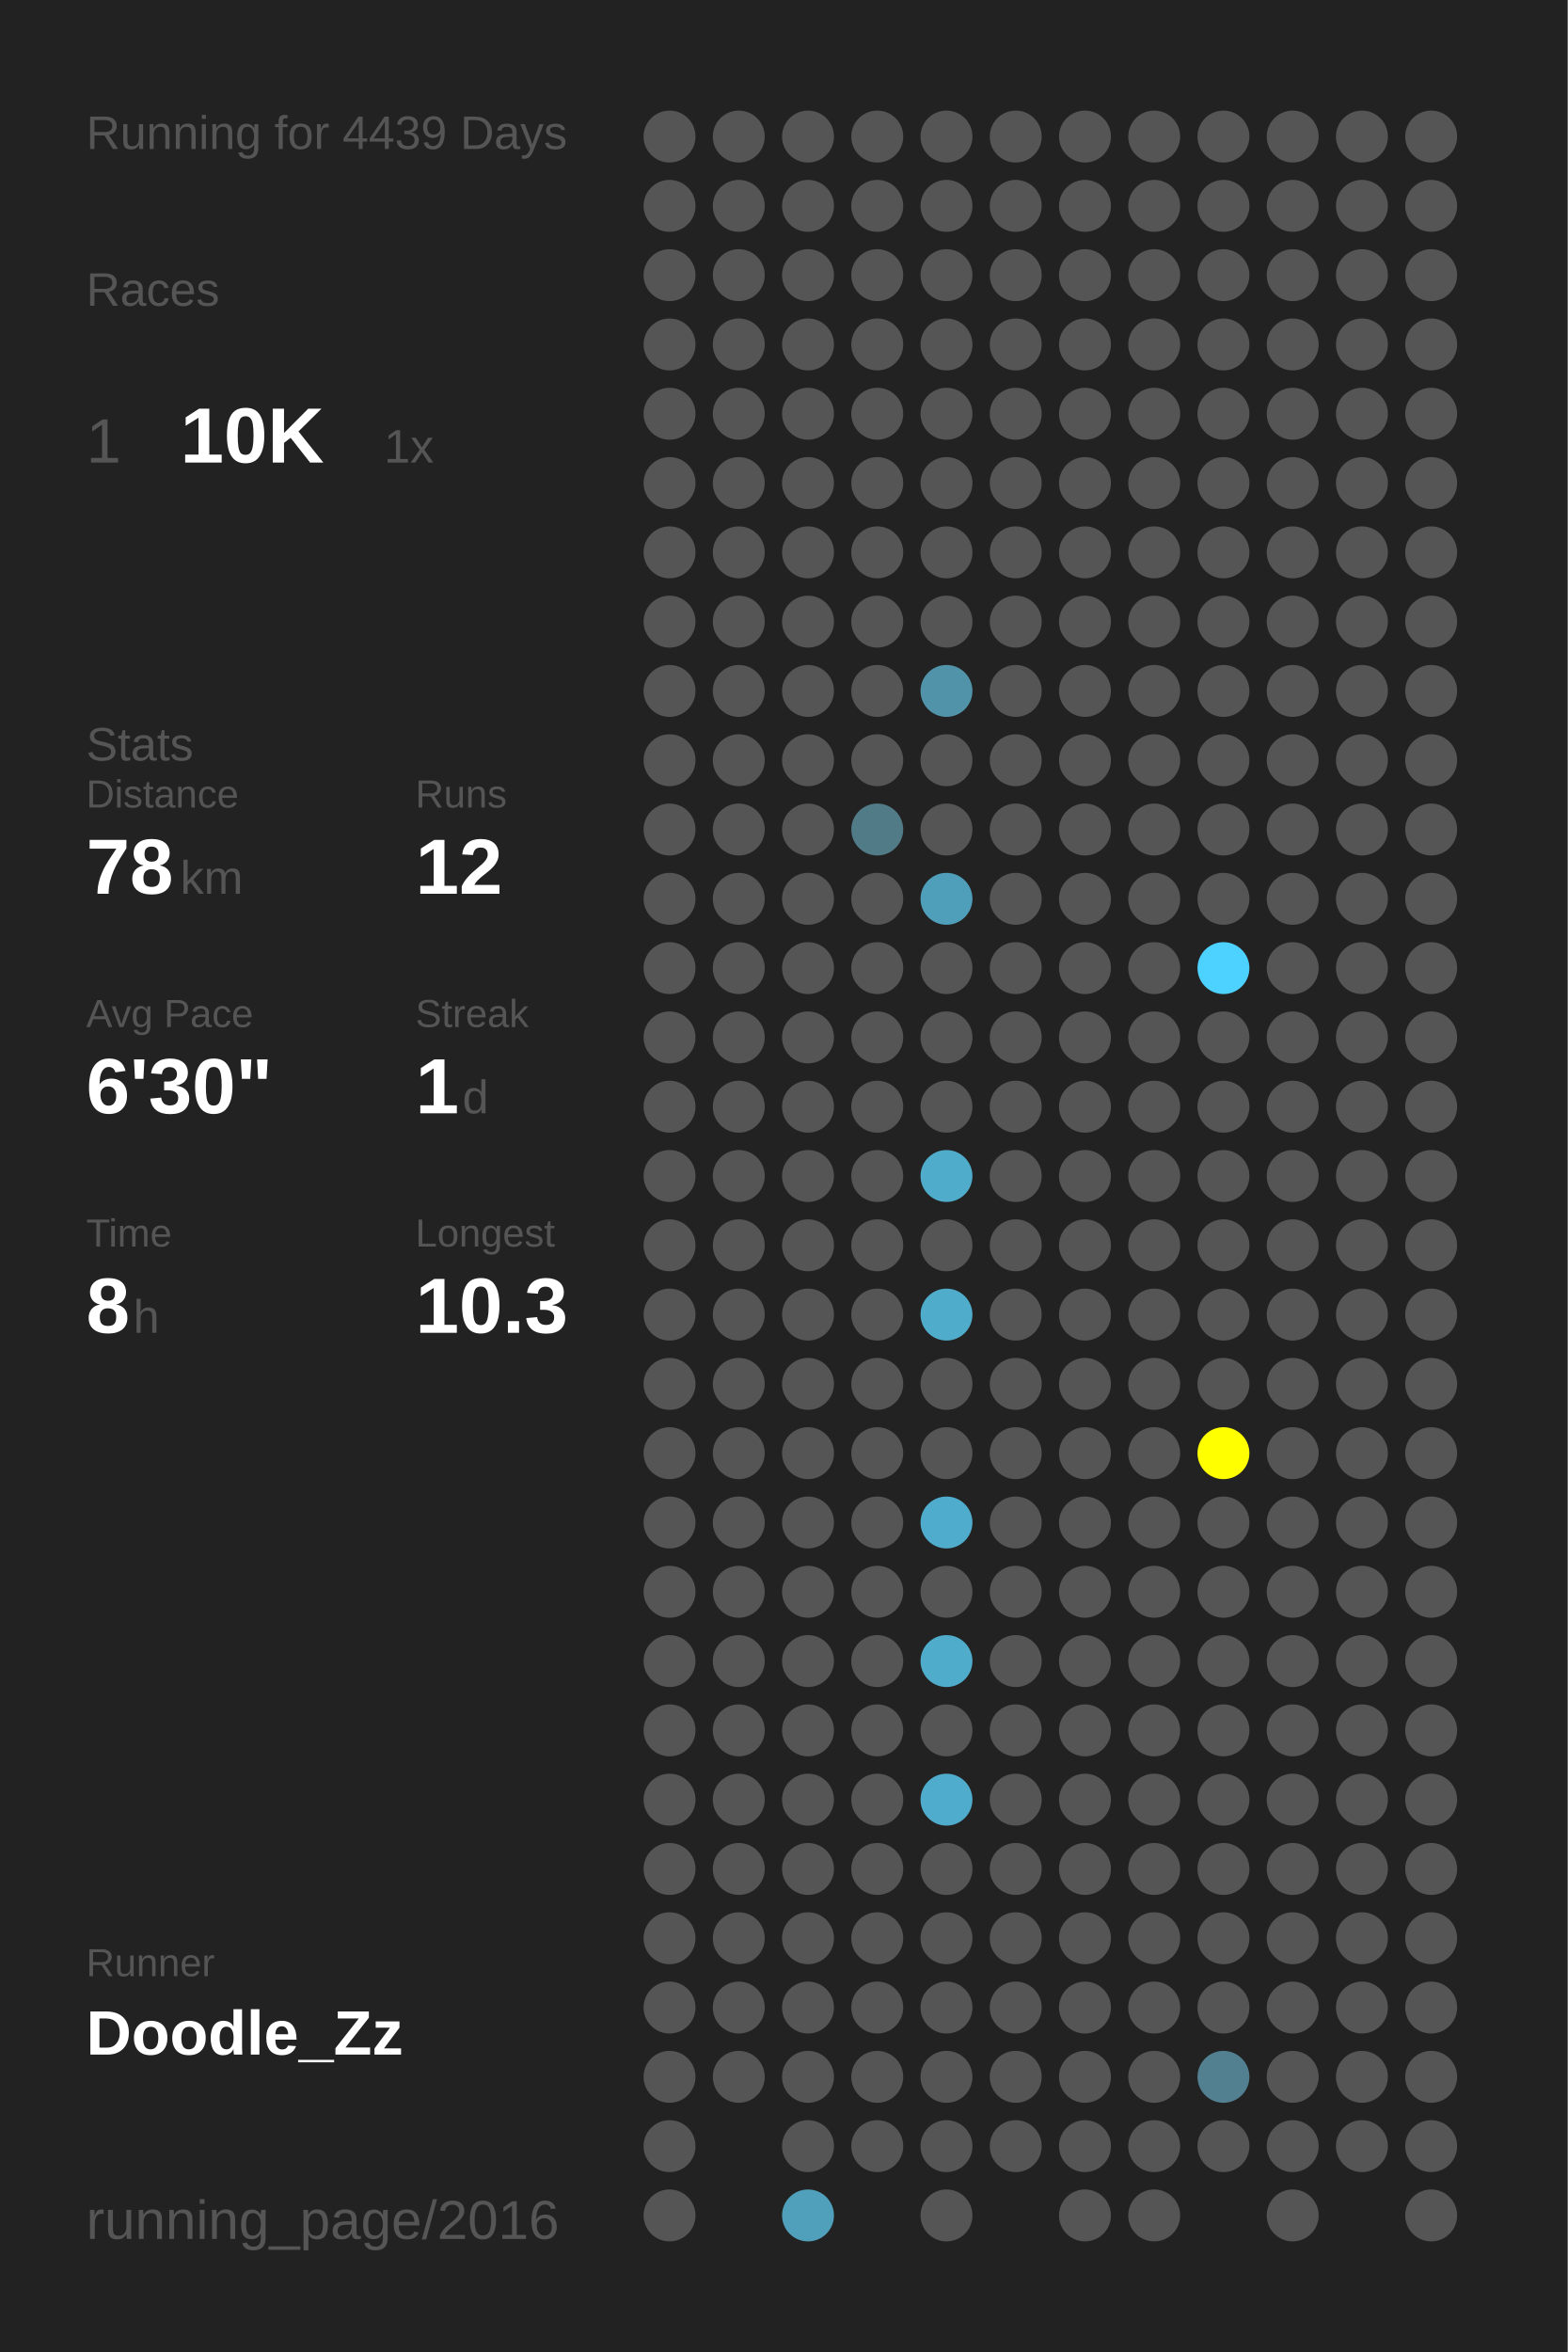
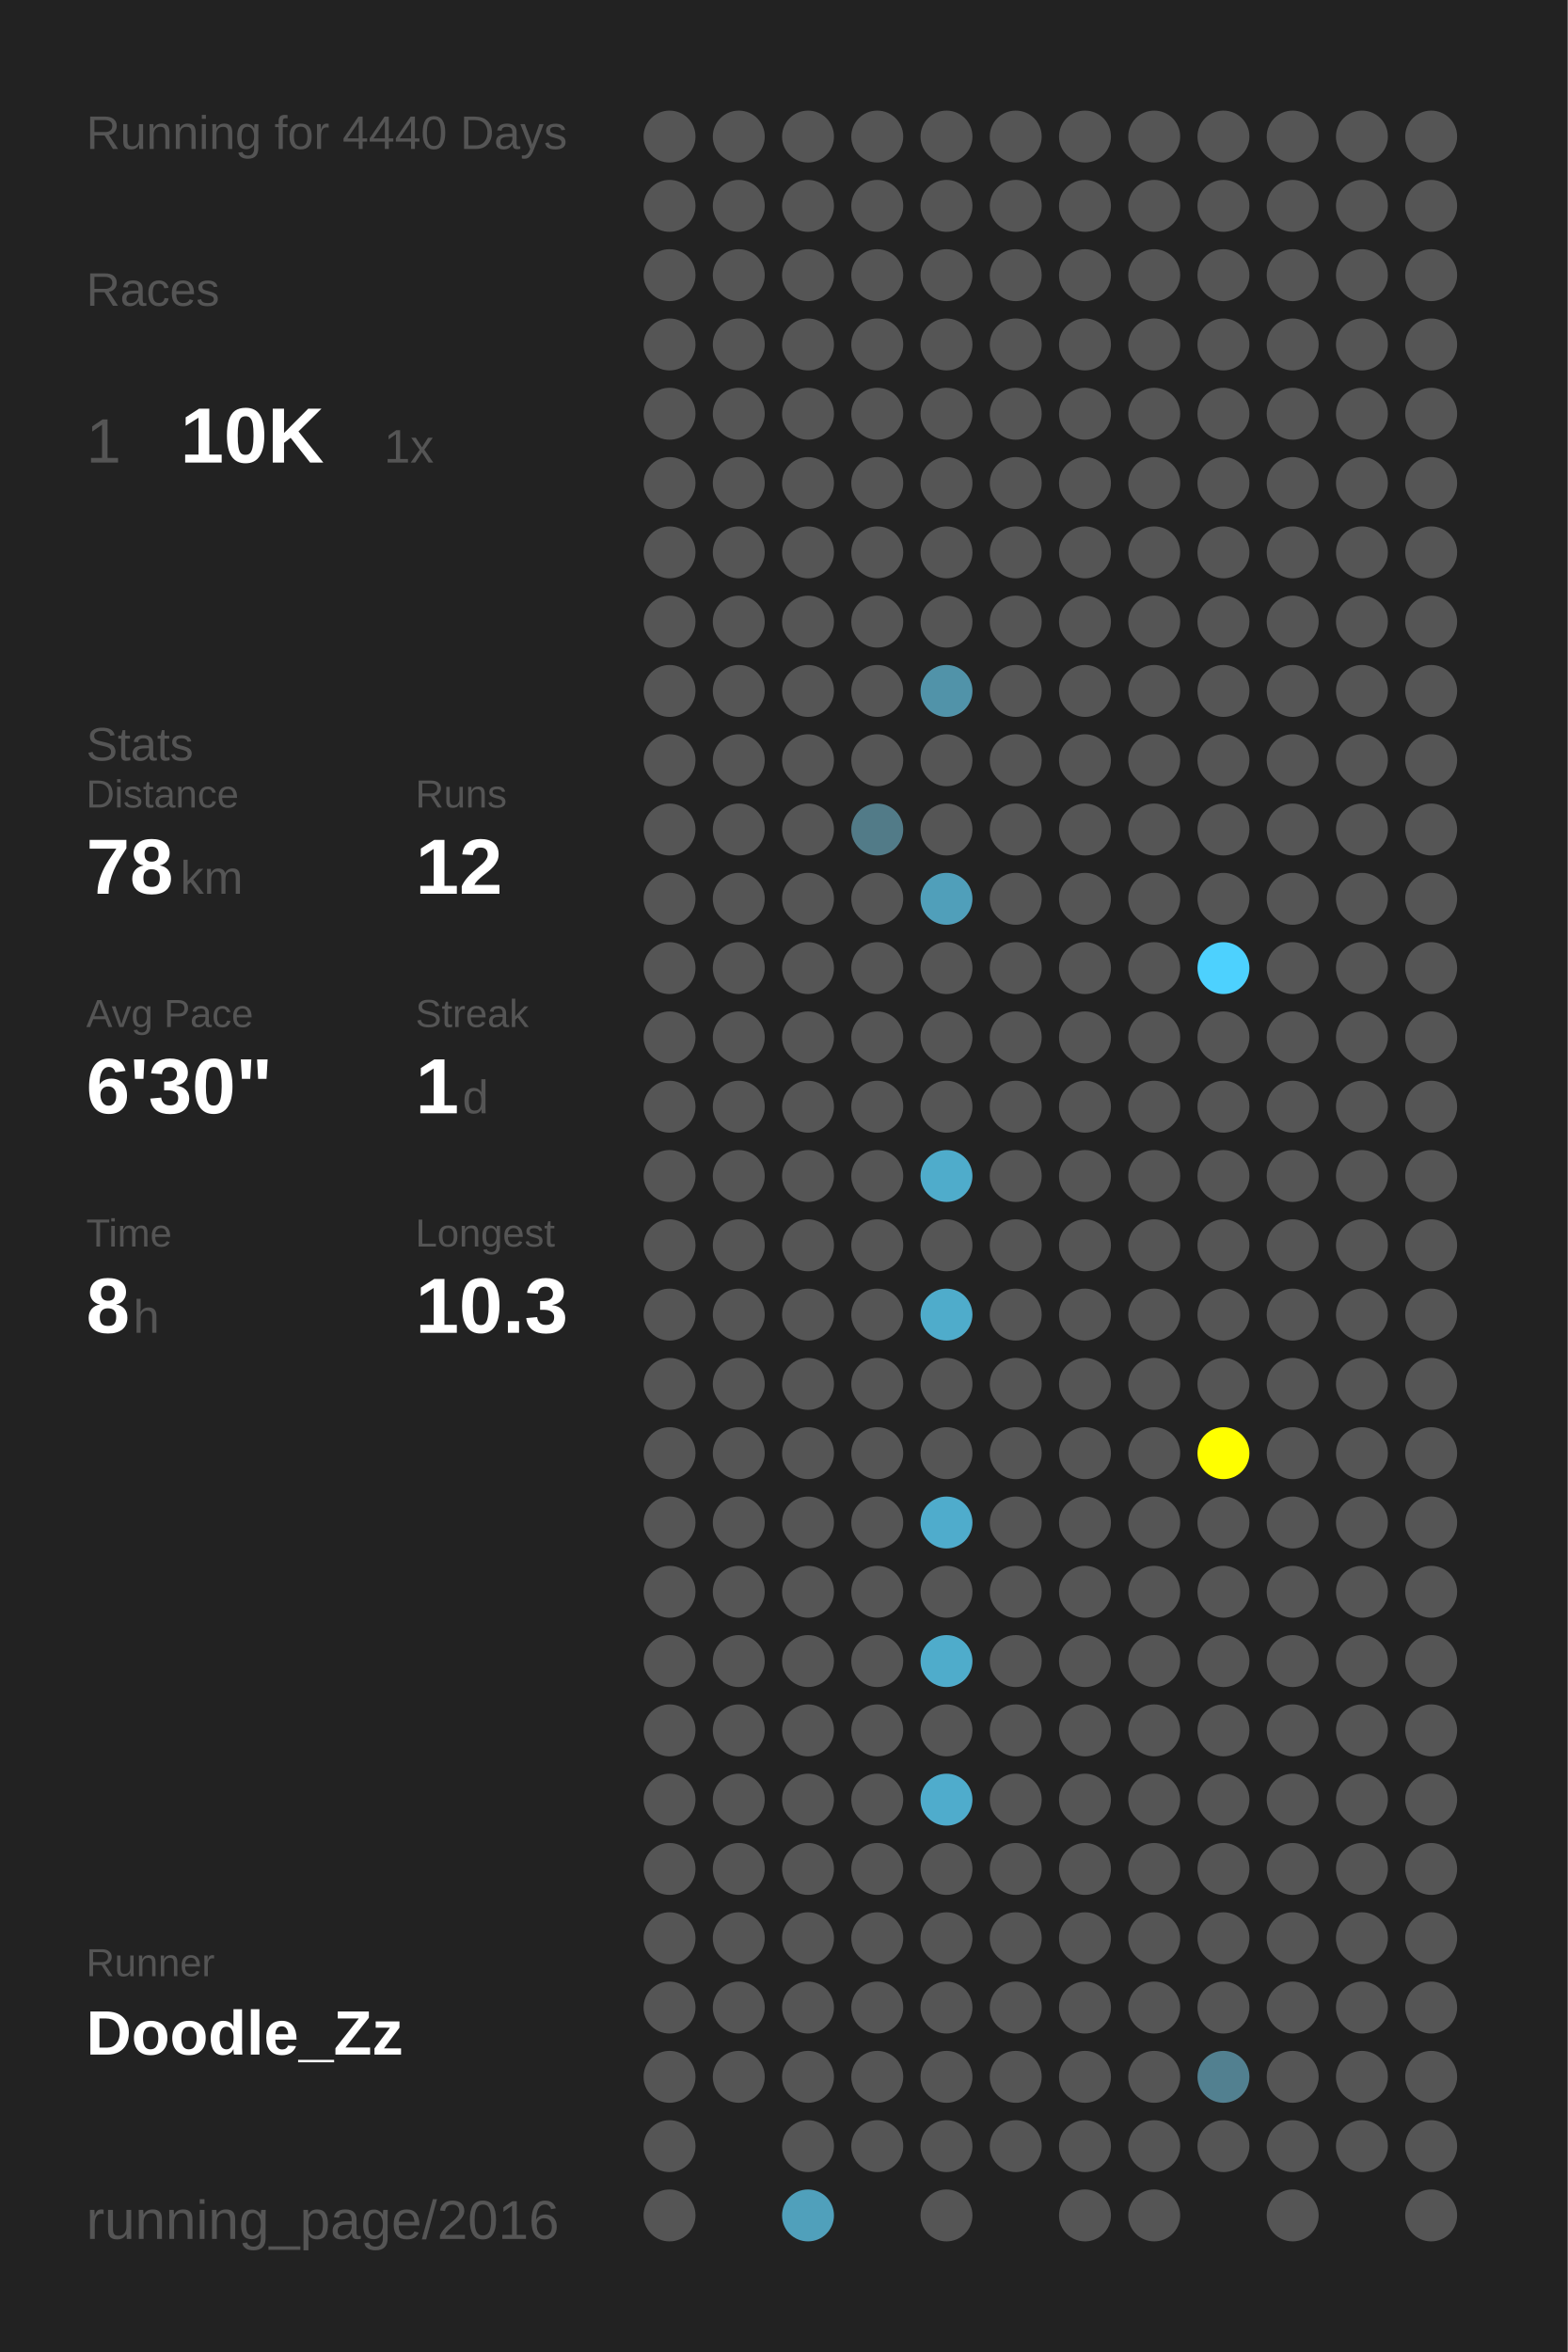
<svg xmlns="http://www.w3.org/2000/svg" baseProfile="full" height="300mm" version="1.1" viewBox="0,0,200,300" width="200mm">
  <defs />
  <rect fill="#222222" height="300" width="200" x="0" y="0" />
-   <text fill="#555555" style="font-size:6px; font-family:Arial;" x="11" y="19">Running for 4439 Days</text>
+   <text fill="#555555" style="font-size:6px; font-family:Arial;" x="11" y="19">Running for 4440 Days</text>
  <text fill="#555555" style="font-size:6px; font-family:Arial;" x="11" y="39">Races</text>
  <text fill="#555555" style="font-size:8px; font-family:Arial;" x="11" y="59">1</text>
  <text fill="#FFFFFF" style="font-size:10px; font-family:Arial; font-weight:bold;" x="23" y="59">10K</text>
  <text fill="#555555" style="font-size:6px; font-family:Arial;" x="49" y="59">1x</text>
  <text fill="#555555" style="font-size:6px; font-family:Arial;" x="11" y="97">Stats</text>
  <text fill="#555555" style="font-size:5px; font-family:Arial;" x="11" y="103">Distance</text>
  <text fill="#FFFFFF" style="font-size:10px; font-family:Arial; font-weight:bold;" x="11" y="114">78</text>
  <text fill="#555555" style="font-size:6px; font-family:Arial;" x="23" y="114">km</text>
  <text fill="#555555" style="font-size:5px; font-family:Arial;" x="53" y="103">Runs</text>
  <text fill="#FFFFFF" style="font-size:10px; font-family:Arial; font-weight:bold;" x="53" y="114">12</text>
  <text fill="#555555" style="font-size:5px; font-family:Arial;" x="11" y="131">Avg Pace</text>
  <text fill="#FFFFFF" style="font-size:10px; font-family:Arial; font-weight:bold;" x="11" y="142">6'30"</text>
  <text fill="#555555" style="font-size:5px; font-family:Arial;" x="53" y="131">Streak</text>
  <text fill="#FFFFFF" style="font-size:10px; font-family:Arial; font-weight:bold;" x="53" y="142">1</text>
  <text fill="#555555" style="font-size:6px; font-family:Arial;" x="59" y="142">d</text>
  <text fill="#555555" style="font-size:5px; font-family:Arial;" x="11" y="159">Time</text>
  <text fill="#FFFFFF" style="font-size:10px; font-family:Arial; font-weight:bold;" x="11" y="170">8</text>
  <text fill="#555555" style="font-size:6px; font-family:Arial;" x="17" y="170">h</text>
  <text fill="#555555" style="font-size:5px; font-family:Arial;" x="53" y="159">Longest</text>
  <text fill="#FFFFFF" style="font-size:10px; font-family:Arial; font-weight:bold;" x="53" y="170">10.3</text>
  <text fill="#555555" style="font-size:5px; font-family:Arial;" x="11" y="252.065">Runner</text>
  <text fill="#FFFFFF" style="font-size:8px; font-family:Arial; font-weight:bold;" x="11" y="262.065">Doodle_Zz</text>
  <text fill="#555555" style="font-size:7px; font-family:Arial;" x="11" y="285.581">running_page/2016</text>
  <circle cx="85.417" cy="17.419" fill="#555555" r="3.312" />
  <circle cx="85.417" cy="26.258" fill="#555555" r="3.312" />
  <circle cx="85.417" cy="35.097" fill="#555555" r="3.312" />
  <circle cx="85.417" cy="43.935" fill="#555555" r="3.312" />
  <circle cx="85.417" cy="52.774" fill="#555555" r="3.312" />
  <circle cx="85.417" cy="61.613" fill="#555555" r="3.312" />
  <circle cx="85.417" cy="70.452" fill="#555555" r="3.312" />
  <circle cx="85.417" cy="79.29" fill="#555555" r="3.312" />
  <circle cx="85.417" cy="88.129" fill="#555555" r="3.312" />
  <circle cx="85.417" cy="96.968" fill="#555555" r="3.312" />
  <circle cx="85.417" cy="105.806" fill="#555555" r="3.312" />
  <circle cx="85.417" cy="114.645" fill="#555555" r="3.312" />
  <circle cx="85.417" cy="123.484" fill="#555555" r="3.312" />
  <circle cx="85.417" cy="132.323" fill="#555555" r="3.312" />
  <circle cx="85.417" cy="141.161" fill="#555555" r="3.312" />
  <circle cx="85.417" cy="150" fill="#555555" r="3.312" />
  <circle cx="85.417" cy="158.839" fill="#555555" r="3.312" />
  <circle cx="85.417" cy="167.677" fill="#555555" r="3.312" />
  <circle cx="85.417" cy="176.516" fill="#555555" r="3.312" />
  <circle cx="85.417" cy="185.355" fill="#555555" r="3.312" />
  <circle cx="85.417" cy="194.194" fill="#555555" r="3.312" />
  <circle cx="85.417" cy="203.032" fill="#555555" r="3.312" />
  <circle cx="85.417" cy="211.871" fill="#555555" r="3.312" />
  <circle cx="85.417" cy="220.71" fill="#555555" r="3.312" />
  <circle cx="85.417" cy="229.548" fill="#555555" r="3.312" />
  <circle cx="85.417" cy="238.387" fill="#555555" r="3.312" />
  <circle cx="85.417" cy="247.226" fill="#555555" r="3.312" />
  <circle cx="85.417" cy="256.065" fill="#555555" r="3.312" />
  <circle cx="85.417" cy="264.903" fill="#555555" r="3.312" />
  <circle cx="85.417" cy="273.742" fill="#555555" r="3.312" />
  <circle cx="85.417" cy="282.581" fill="#555555" r="3.312" />
  <circle cx="94.25" cy="17.419" fill="#555555" r="3.312" />
  <circle cx="94.25" cy="26.258" fill="#555555" r="3.312" />
  <circle cx="94.25" cy="35.097" fill="#555555" r="3.312" />
  <circle cx="94.25" cy="43.935" fill="#555555" r="3.312" />
  <circle cx="94.25" cy="52.774" fill="#555555" r="3.312" />
  <circle cx="94.25" cy="61.613" fill="#555555" r="3.312" />
  <circle cx="94.25" cy="70.452" fill="#555555" r="3.312" />
  <circle cx="94.25" cy="79.29" fill="#555555" r="3.312" />
  <circle cx="94.25" cy="88.129" fill="#555555" r="3.312" />
  <circle cx="94.25" cy="96.968" fill="#555555" r="3.312" />
  <circle cx="94.25" cy="105.806" fill="#555555" r="3.312" />
  <circle cx="94.25" cy="114.645" fill="#555555" r="3.312" />
  <circle cx="94.25" cy="123.484" fill="#555555" r="3.312" />
  <circle cx="94.25" cy="132.323" fill="#555555" r="3.312" />
  <circle cx="94.25" cy="141.161" fill="#555555" r="3.312" />
  <circle cx="94.25" cy="150" fill="#555555" r="3.312" />
  <circle cx="94.25" cy="158.839" fill="#555555" r="3.312" />
  <circle cx="94.25" cy="167.677" fill="#555555" r="3.312" />
  <circle cx="94.25" cy="176.516" fill="#555555" r="3.312" />
  <circle cx="94.25" cy="185.355" fill="#555555" r="3.312" />
  <circle cx="94.25" cy="194.194" fill="#555555" r="3.312" />
  <circle cx="94.25" cy="203.032" fill="#555555" r="3.312" />
  <circle cx="94.25" cy="211.871" fill="#555555" r="3.312" />
  <circle cx="94.25" cy="220.71" fill="#555555" r="3.312" />
  <circle cx="94.25" cy="229.548" fill="#555555" r="3.312" />
  <circle cx="94.25" cy="238.387" fill="#555555" r="3.312" />
  <circle cx="94.25" cy="247.226" fill="#555555" r="3.312" />
  <circle cx="94.25" cy="256.065" fill="#555555" r="3.312" />
  <circle cx="94.25" cy="264.903" fill="#555555" r="3.312" />
  <circle cx="103.083" cy="17.419" fill="#555555" r="3.312" />
  <circle cx="103.083" cy="26.258" fill="#555555" r="3.312" />
  <circle cx="103.083" cy="35.097" fill="#555555" r="3.312" />
  <circle cx="103.083" cy="43.935" fill="#555555" r="3.312" />
  <circle cx="103.083" cy="52.774" fill="#555555" r="3.312" />
  <circle cx="103.083" cy="61.613" fill="#555555" r="3.312" />
  <circle cx="103.083" cy="70.452" fill="#555555" r="3.312" />
  <circle cx="103.083" cy="79.29" fill="#555555" r="3.312" />
  <circle cx="103.083" cy="88.129" fill="#555555" r="3.312" />
  <circle cx="103.083" cy="96.968" fill="#555555" r="3.312" />
  <circle cx="103.083" cy="105.806" fill="#555555" r="3.312" />
  <circle cx="103.083" cy="114.645" fill="#555555" r="3.312" />
  <circle cx="103.083" cy="123.484" fill="#555555" r="3.312" />
  <circle cx="103.083" cy="132.323" fill="#555555" r="3.312" />
  <circle cx="103.083" cy="141.161" fill="#555555" r="3.312" />
  <circle cx="103.083" cy="150" fill="#555555" r="3.312" />
  <circle cx="103.083" cy="158.839" fill="#555555" r="3.312" />
  <circle cx="103.083" cy="167.677" fill="#555555" r="3.312" />
  <circle cx="103.083" cy="176.516" fill="#555555" r="3.312" />
  <circle cx="103.083" cy="185.355" fill="#555555" r="3.312" />
  <circle cx="103.083" cy="194.194" fill="#555555" r="3.312" />
  <circle cx="103.083" cy="203.032" fill="#555555" r="3.312" />
  <circle cx="103.083" cy="211.871" fill="#555555" r="3.312" />
  <circle cx="103.083" cy="220.71" fill="#555555" r="3.312" />
  <circle cx="103.083" cy="229.548" fill="#555555" r="3.312" />
  <circle cx="103.083" cy="238.387" fill="#555555" r="3.312" />
  <circle cx="103.083" cy="247.226" fill="#555555" r="3.312" />
  <circle cx="103.083" cy="256.065" fill="#555555" r="3.312" />
  <circle cx="103.083" cy="264.903" fill="#555555" r="3.312" />
  <circle cx="103.083" cy="273.742" fill="#555555" r="3.312" />
  <circle cx="103.083" cy="282.581" fill="#50a0bb" r="3.312" />
  <circle cx="111.917" cy="17.419" fill="#555555" r="3.312" />
  <circle cx="111.917" cy="26.258" fill="#555555" r="3.312" />
  <circle cx="111.917" cy="35.097" fill="#555555" r="3.312" />
  <circle cx="111.917" cy="43.935" fill="#555555" r="3.312" />
  <circle cx="111.917" cy="52.774" fill="#555555" r="3.312" />
  <circle cx="111.917" cy="61.613" fill="#555555" r="3.312" />
  <circle cx="111.917" cy="70.452" fill="#555555" r="3.312" />
  <circle cx="111.917" cy="79.29" fill="#555555" r="3.312" />
  <circle cx="111.917" cy="88.129" fill="#555555" r="3.312" />
  <circle cx="111.917" cy="96.968" fill="#555555" r="3.312" />
  <circle cx="111.917" cy="105.806" fill="#527b88" r="3.312" />
  <circle cx="111.917" cy="114.645" fill="#555555" r="3.312" />
  <circle cx="111.917" cy="123.484" fill="#555555" r="3.312" />
  <circle cx="111.917" cy="132.323" fill="#555555" r="3.312" />
  <circle cx="111.917" cy="141.161" fill="#555555" r="3.312" />
  <circle cx="111.917" cy="150" fill="#555555" r="3.312" />
  <circle cx="111.917" cy="158.839" fill="#555555" r="3.312" />
  <circle cx="111.917" cy="167.677" fill="#555555" r="3.312" />
  <circle cx="111.917" cy="176.516" fill="#555555" r="3.312" />
  <circle cx="111.917" cy="185.355" fill="#555555" r="3.312" />
  <circle cx="111.917" cy="194.194" fill="#555555" r="3.312" />
  <circle cx="111.917" cy="203.032" fill="#555555" r="3.312" />
  <circle cx="111.917" cy="211.871" fill="#555555" r="3.312" />
  <circle cx="111.917" cy="220.71" fill="#555555" r="3.312" />
  <circle cx="111.917" cy="229.548" fill="#555555" r="3.312" />
  <circle cx="111.917" cy="238.387" fill="#555555" r="3.312" />
  <circle cx="111.917" cy="247.226" fill="#555555" r="3.312" />
  <circle cx="111.917" cy="256.065" fill="#555555" r="3.312" />
  <circle cx="111.917" cy="264.903" fill="#555555" r="3.312" />
  <circle cx="111.917" cy="273.742" fill="#555555" r="3.312" />
  <circle cx="120.75" cy="17.419" fill="#555555" r="3.312" />
  <circle cx="120.75" cy="26.258" fill="#555555" r="3.312" />
  <circle cx="120.75" cy="35.097" fill="#555555" r="3.312" />
  <circle cx="120.75" cy="43.935" fill="#555555" r="3.312" />
  <circle cx="120.75" cy="52.774" fill="#555555" r="3.312" />
  <circle cx="120.75" cy="61.613" fill="#555555" r="3.312" />
  <circle cx="120.75" cy="70.452" fill="#555555" r="3.312" />
  <circle cx="120.75" cy="79.29" fill="#555555" r="3.312" />
  <circle cx="120.75" cy="88.129" fill="#5193a9" r="3.312" />
  <circle cx="120.75" cy="96.968" fill="#555555" r="3.312" />
  <circle cx="120.75" cy="105.806" fill="#555555" r="3.312" />
  <circle cx="120.75" cy="114.645" fill="#509fba" r="3.312" />
  <circle cx="120.75" cy="123.484" fill="#555555" r="3.312" />
  <circle cx="120.75" cy="132.323" fill="#555555" r="3.312" />
  <circle cx="120.75" cy="141.161" fill="#555555" r="3.312" />
  <circle cx="120.75" cy="150" fill="#4faccb" r="3.312" />
  <circle cx="120.75" cy="158.839" fill="#555555" r="3.312" />
  <circle cx="120.75" cy="167.677" fill="#4faccb" r="3.312" />
  <circle cx="120.75" cy="176.516" fill="#555555" r="3.312" />
  <circle cx="120.75" cy="185.355" fill="#555555" r="3.312" />
  <circle cx="120.75" cy="194.194" fill="#4faccc" r="3.312" />
  <circle cx="120.75" cy="203.032" fill="#555555" r="3.312" />
  <circle cx="120.75" cy="211.871" fill="#4faccb" r="3.312" />
  <circle cx="120.75" cy="220.71" fill="#555555" r="3.312" />
  <circle cx="120.75" cy="229.548" fill="#4faccc" r="3.312" />
  <circle cx="120.75" cy="238.387" fill="#555555" r="3.312" />
  <circle cx="120.75" cy="247.226" fill="#555555" r="3.312" />
  <circle cx="120.75" cy="256.065" fill="#555555" r="3.312" />
  <circle cx="120.75" cy="264.903" fill="#555555" r="3.312" />
  <circle cx="120.75" cy="273.742" fill="#555555" r="3.312" />
  <circle cx="120.75" cy="282.581" fill="#555555" r="3.312" />
  <circle cx="129.583" cy="17.419" fill="#555555" r="3.312" />
  <circle cx="129.583" cy="26.258" fill="#555555" r="3.312" />
  <circle cx="129.583" cy="35.097" fill="#555555" r="3.312" />
  <circle cx="129.583" cy="43.935" fill="#555555" r="3.312" />
  <circle cx="129.583" cy="52.774" fill="#555555" r="3.312" />
  <circle cx="129.583" cy="61.613" fill="#555555" r="3.312" />
  <circle cx="129.583" cy="70.452" fill="#555555" r="3.312" />
  <circle cx="129.583" cy="79.29" fill="#555555" r="3.312" />
  <circle cx="129.583" cy="88.129" fill="#555555" r="3.312" />
  <circle cx="129.583" cy="96.968" fill="#555555" r="3.312" />
  <circle cx="129.583" cy="105.806" fill="#555555" r="3.312" />
  <circle cx="129.583" cy="114.645" fill="#555555" r="3.312" />
  <circle cx="129.583" cy="123.484" fill="#555555" r="3.312" />
  <circle cx="129.583" cy="132.323" fill="#555555" r="3.312" />
  <circle cx="129.583" cy="141.161" fill="#555555" r="3.312" />
  <circle cx="129.583" cy="150" fill="#555555" r="3.312" />
  <circle cx="129.583" cy="158.839" fill="#555555" r="3.312" />
  <circle cx="129.583" cy="167.677" fill="#555555" r="3.312" />
  <circle cx="129.583" cy="176.516" fill="#555555" r="3.312" />
  <circle cx="129.583" cy="185.355" fill="#555555" r="3.312" />
  <circle cx="129.583" cy="194.194" fill="#555555" r="3.312" />
  <circle cx="129.583" cy="203.032" fill="#555555" r="3.312" />
  <circle cx="129.583" cy="211.871" fill="#555555" r="3.312" />
  <circle cx="129.583" cy="220.71" fill="#555555" r="3.312" />
  <circle cx="129.583" cy="229.548" fill="#555555" r="3.312" />
  <circle cx="129.583" cy="238.387" fill="#555555" r="3.312" />
  <circle cx="129.583" cy="247.226" fill="#555555" r="3.312" />
  <circle cx="129.583" cy="256.065" fill="#555555" r="3.312" />
  <circle cx="129.583" cy="264.903" fill="#555555" r="3.312" />
  <circle cx="129.583" cy="273.742" fill="#555555" r="3.312" />
  <circle cx="138.417" cy="17.419" fill="#555555" r="3.312" />
  <circle cx="138.417" cy="26.258" fill="#555555" r="3.312" />
  <circle cx="138.417" cy="35.097" fill="#555555" r="3.312" />
  <circle cx="138.417" cy="43.935" fill="#555555" r="3.312" />
  <circle cx="138.417" cy="52.774" fill="#555555" r="3.312" />
  <circle cx="138.417" cy="61.613" fill="#555555" r="3.312" />
  <circle cx="138.417" cy="70.452" fill="#555555" r="3.312" />
  <circle cx="138.417" cy="79.29" fill="#555555" r="3.312" />
  <circle cx="138.417" cy="88.129" fill="#555555" r="3.312" />
  <circle cx="138.417" cy="96.968" fill="#555555" r="3.312" />
  <circle cx="138.417" cy="105.806" fill="#555555" r="3.312" />
  <circle cx="138.417" cy="114.645" fill="#555555" r="3.312" />
  <circle cx="138.417" cy="123.484" fill="#555555" r="3.312" />
  <circle cx="138.417" cy="132.323" fill="#555555" r="3.312" />
  <circle cx="138.417" cy="141.161" fill="#555555" r="3.312" />
  <circle cx="138.417" cy="150" fill="#555555" r="3.312" />
  <circle cx="138.417" cy="158.839" fill="#555555" r="3.312" />
  <circle cx="138.417" cy="167.677" fill="#555555" r="3.312" />
  <circle cx="138.417" cy="176.516" fill="#555555" r="3.312" />
  <circle cx="138.417" cy="185.355" fill="#555555" r="3.312" />
  <circle cx="138.417" cy="194.194" fill="#555555" r="3.312" />
  <circle cx="138.417" cy="203.032" fill="#555555" r="3.312" />
  <circle cx="138.417" cy="211.871" fill="#555555" r="3.312" />
  <circle cx="138.417" cy="220.71" fill="#555555" r="3.312" />
  <circle cx="138.417" cy="229.548" fill="#555555" r="3.312" />
  <circle cx="138.417" cy="238.387" fill="#555555" r="3.312" />
  <circle cx="138.417" cy="247.226" fill="#555555" r="3.312" />
  <circle cx="138.417" cy="256.065" fill="#555555" r="3.312" />
  <circle cx="138.417" cy="264.903" fill="#555555" r="3.312" />
  <circle cx="138.417" cy="273.742" fill="#555555" r="3.312" />
  <circle cx="138.417" cy="282.581" fill="#555555" r="3.312" />
  <circle cx="147.25" cy="17.419" fill="#555555" r="3.312" />
  <circle cx="147.25" cy="26.258" fill="#555555" r="3.312" />
  <circle cx="147.25" cy="35.097" fill="#555555" r="3.312" />
  <circle cx="147.25" cy="43.935" fill="#555555" r="3.312" />
  <circle cx="147.25" cy="52.774" fill="#555555" r="3.312" />
  <circle cx="147.25" cy="61.613" fill="#555555" r="3.312" />
  <circle cx="147.25" cy="70.452" fill="#555555" r="3.312" />
  <circle cx="147.25" cy="79.29" fill="#555555" r="3.312" />
  <circle cx="147.25" cy="88.129" fill="#555555" r="3.312" />
  <circle cx="147.25" cy="96.968" fill="#555555" r="3.312" />
  <circle cx="147.25" cy="105.806" fill="#555555" r="3.312" />
  <circle cx="147.25" cy="114.645" fill="#555555" r="3.312" />
  <circle cx="147.25" cy="123.484" fill="#555555" r="3.312" />
  <circle cx="147.25" cy="132.323" fill="#555555" r="3.312" />
  <circle cx="147.25" cy="141.161" fill="#555555" r="3.312" />
  <circle cx="147.25" cy="150" fill="#555555" r="3.312" />
  <circle cx="147.25" cy="158.839" fill="#555555" r="3.312" />
  <circle cx="147.25" cy="167.677" fill="#555555" r="3.312" />
  <circle cx="147.25" cy="176.516" fill="#555555" r="3.312" />
  <circle cx="147.25" cy="185.355" fill="#555555" r="3.312" />
  <circle cx="147.25" cy="194.194" fill="#555555" r="3.312" />
  <circle cx="147.25" cy="203.032" fill="#555555" r="3.312" />
  <circle cx="147.25" cy="211.871" fill="#555555" r="3.312" />
  <circle cx="147.25" cy="220.71" fill="#555555" r="3.312" />
  <circle cx="147.25" cy="229.548" fill="#555555" r="3.312" />
  <circle cx="147.25" cy="238.387" fill="#555555" r="3.312" />
  <circle cx="147.25" cy="247.226" fill="#555555" r="3.312" />
  <circle cx="147.25" cy="256.065" fill="#555555" r="3.312" />
  <circle cx="147.25" cy="264.903" fill="#555555" r="3.312" />
  <circle cx="147.25" cy="273.742" fill="#555555" r="3.312" />
  <circle cx="147.25" cy="282.581" fill="#555555" r="3.312" />
  <circle cx="156.083" cy="17.419" fill="#555555" r="3.312" />
  <circle cx="156.083" cy="26.258" fill="#555555" r="3.312" />
  <circle cx="156.083" cy="35.097" fill="#555555" r="3.312" />
  <circle cx="156.083" cy="43.935" fill="#555555" r="3.312" />
  <circle cx="156.083" cy="52.774" fill="#555555" r="3.312" />
  <circle cx="156.083" cy="61.613" fill="#555555" r="3.312" />
  <circle cx="156.083" cy="70.452" fill="#555555" r="3.312" />
  <circle cx="156.083" cy="79.29" fill="#555555" r="3.312" />
  <circle cx="156.083" cy="88.129" fill="#555555" r="3.312" />
  <circle cx="156.083" cy="96.968" fill="#555555" r="3.312" />
  <circle cx="156.083" cy="105.806" fill="#555555" r="3.312" />
  <circle cx="156.083" cy="114.645" fill="#555555" r="3.312" />
  <circle cx="156.083" cy="123.484" fill="#4dd1fe" r="3.312" />
  <circle cx="156.083" cy="132.323" fill="#555555" r="3.312" />
  <circle cx="156.083" cy="141.161" fill="#555555" r="3.312" />
  <circle cx="156.083" cy="150" fill="#555555" r="3.312" />
  <circle cx="156.083" cy="158.839" fill="#555555" r="3.312" />
  <circle cx="156.083" cy="167.677" fill="#555555" r="3.312" />
  <circle cx="156.083" cy="176.516" fill="#555555" r="3.312" />
  <circle cx="156.083" cy="185.355" fill="#FFFF00" r="3.312" />
  <circle cx="156.083" cy="194.194" fill="#555555" r="3.312" />
  <circle cx="156.083" cy="203.032" fill="#555555" r="3.312" />
  <circle cx="156.083" cy="211.871" fill="#555555" r="3.312" />
  <circle cx="156.083" cy="220.71" fill="#555555" r="3.312" />
  <circle cx="156.083" cy="229.548" fill="#555555" r="3.312" />
  <circle cx="156.083" cy="238.387" fill="#555555" r="3.312" />
  <circle cx="156.083" cy="247.226" fill="#555555" r="3.312" />
  <circle cx="156.083" cy="256.065" fill="#555555" r="3.312" />
  <circle cx="156.083" cy="264.903" fill="#528090" r="3.312" />
  <circle cx="156.083" cy="273.742" fill="#555555" r="3.312" />
  <circle cx="164.917" cy="17.419" fill="#555555" r="3.312" />
  <circle cx="164.917" cy="26.258" fill="#555555" r="3.312" />
  <circle cx="164.917" cy="35.097" fill="#555555" r="3.312" />
  <circle cx="164.917" cy="43.935" fill="#555555" r="3.312" />
  <circle cx="164.917" cy="52.774" fill="#555555" r="3.312" />
  <circle cx="164.917" cy="61.613" fill="#555555" r="3.312" />
  <circle cx="164.917" cy="70.452" fill="#555555" r="3.312" />
  <circle cx="164.917" cy="79.29" fill="#555555" r="3.312" />
  <circle cx="164.917" cy="88.129" fill="#555555" r="3.312" />
  <circle cx="164.917" cy="96.968" fill="#555555" r="3.312" />
  <circle cx="164.917" cy="105.806" fill="#555555" r="3.312" />
  <circle cx="164.917" cy="114.645" fill="#555555" r="3.312" />
  <circle cx="164.917" cy="123.484" fill="#555555" r="3.312" />
  <circle cx="164.917" cy="132.323" fill="#555555" r="3.312" />
  <circle cx="164.917" cy="141.161" fill="#555555" r="3.312" />
  <circle cx="164.917" cy="150" fill="#555555" r="3.312" />
  <circle cx="164.917" cy="158.839" fill="#555555" r="3.312" />
  <circle cx="164.917" cy="167.677" fill="#555555" r="3.312" />
  <circle cx="164.917" cy="176.516" fill="#555555" r="3.312" />
  <circle cx="164.917" cy="185.355" fill="#555555" r="3.312" />
  <circle cx="164.917" cy="194.194" fill="#555555" r="3.312" />
  <circle cx="164.917" cy="203.032" fill="#555555" r="3.312" />
  <circle cx="164.917" cy="211.871" fill="#555555" r="3.312" />
  <circle cx="164.917" cy="220.71" fill="#555555" r="3.312" />
  <circle cx="164.917" cy="229.548" fill="#555555" r="3.312" />
  <circle cx="164.917" cy="238.387" fill="#555555" r="3.312" />
  <circle cx="164.917" cy="247.226" fill="#555555" r="3.312" />
  <circle cx="164.917" cy="256.065" fill="#555555" r="3.312" />
  <circle cx="164.917" cy="264.903" fill="#555555" r="3.312" />
  <circle cx="164.917" cy="273.742" fill="#555555" r="3.312" />
  <circle cx="164.917" cy="282.581" fill="#555555" r="3.312" />
  <circle cx="173.75" cy="17.419" fill="#555555" r="3.312" />
  <circle cx="173.75" cy="26.258" fill="#555555" r="3.312" />
  <circle cx="173.75" cy="35.097" fill="#555555" r="3.312" />
  <circle cx="173.75" cy="43.935" fill="#555555" r="3.312" />
  <circle cx="173.75" cy="52.774" fill="#555555" r="3.312" />
  <circle cx="173.75" cy="61.613" fill="#555555" r="3.312" />
  <circle cx="173.75" cy="70.452" fill="#555555" r="3.312" />
  <circle cx="173.75" cy="79.29" fill="#555555" r="3.312" />
  <circle cx="173.75" cy="88.129" fill="#555555" r="3.312" />
  <circle cx="173.75" cy="96.968" fill="#555555" r="3.312" />
  <circle cx="173.75" cy="105.806" fill="#555555" r="3.312" />
  <circle cx="173.75" cy="114.645" fill="#555555" r="3.312" />
  <circle cx="173.75" cy="123.484" fill="#555555" r="3.312" />
  <circle cx="173.75" cy="132.323" fill="#555555" r="3.312" />
  <circle cx="173.75" cy="141.161" fill="#555555" r="3.312" />
  <circle cx="173.75" cy="150" fill="#555555" r="3.312" />
  <circle cx="173.75" cy="158.839" fill="#555555" r="3.312" />
  <circle cx="173.75" cy="167.677" fill="#555555" r="3.312" />
  <circle cx="173.75" cy="176.516" fill="#555555" r="3.312" />
  <circle cx="173.75" cy="185.355" fill="#555555" r="3.312" />
  <circle cx="173.75" cy="194.194" fill="#555555" r="3.312" />
  <circle cx="173.75" cy="203.032" fill="#555555" r="3.312" />
  <circle cx="173.75" cy="211.871" fill="#555555" r="3.312" />
  <circle cx="173.75" cy="220.71" fill="#555555" r="3.312" />
  <circle cx="173.75" cy="229.548" fill="#555555" r="3.312" />
  <circle cx="173.75" cy="238.387" fill="#555555" r="3.312" />
  <circle cx="173.75" cy="247.226" fill="#555555" r="3.312" />
  <circle cx="173.75" cy="256.065" fill="#555555" r="3.312" />
  <circle cx="173.75" cy="264.903" fill="#555555" r="3.312" />
  <circle cx="173.75" cy="273.742" fill="#555555" r="3.312" />
  <circle cx="182.583" cy="17.419" fill="#555555" r="3.312" />
  <circle cx="182.583" cy="26.258" fill="#555555" r="3.312" />
  <circle cx="182.583" cy="35.097" fill="#555555" r="3.312" />
  <circle cx="182.583" cy="43.935" fill="#555555" r="3.312" />
  <circle cx="182.583" cy="52.774" fill="#555555" r="3.312" />
  <circle cx="182.583" cy="61.613" fill="#555555" r="3.312" />
  <circle cx="182.583" cy="70.452" fill="#555555" r="3.312" />
  <circle cx="182.583" cy="79.29" fill="#555555" r="3.312" />
  <circle cx="182.583" cy="88.129" fill="#555555" r="3.312" />
  <circle cx="182.583" cy="96.968" fill="#555555" r="3.312" />
  <circle cx="182.583" cy="105.806" fill="#555555" r="3.312" />
  <circle cx="182.583" cy="114.645" fill="#555555" r="3.312" />
  <circle cx="182.583" cy="123.484" fill="#555555" r="3.312" />
  <circle cx="182.583" cy="132.323" fill="#555555" r="3.312" />
  <circle cx="182.583" cy="141.161" fill="#555555" r="3.312" />
  <circle cx="182.583" cy="150" fill="#555555" r="3.312" />
  <circle cx="182.583" cy="158.839" fill="#555555" r="3.312" />
  <circle cx="182.583" cy="167.677" fill="#555555" r="3.312" />
  <circle cx="182.583" cy="176.516" fill="#555555" r="3.312" />
  <circle cx="182.583" cy="185.355" fill="#555555" r="3.312" />
  <circle cx="182.583" cy="194.194" fill="#555555" r="3.312" />
  <circle cx="182.583" cy="203.032" fill="#555555" r="3.312" />
  <circle cx="182.583" cy="211.871" fill="#555555" r="3.312" />
  <circle cx="182.583" cy="220.71" fill="#555555" r="3.312" />
  <circle cx="182.583" cy="229.548" fill="#555555" r="3.312" />
  <circle cx="182.583" cy="238.387" fill="#555555" r="3.312" />
  <circle cx="182.583" cy="247.226" fill="#555555" r="3.312" />
  <circle cx="182.583" cy="256.065" fill="#555555" r="3.312" />
  <circle cx="182.583" cy="264.903" fill="#555555" r="3.312" />
  <circle cx="182.583" cy="273.742" fill="#555555" r="3.312" />
  <circle cx="182.583" cy="282.581" fill="#555555" r="3.312" />
</svg>
